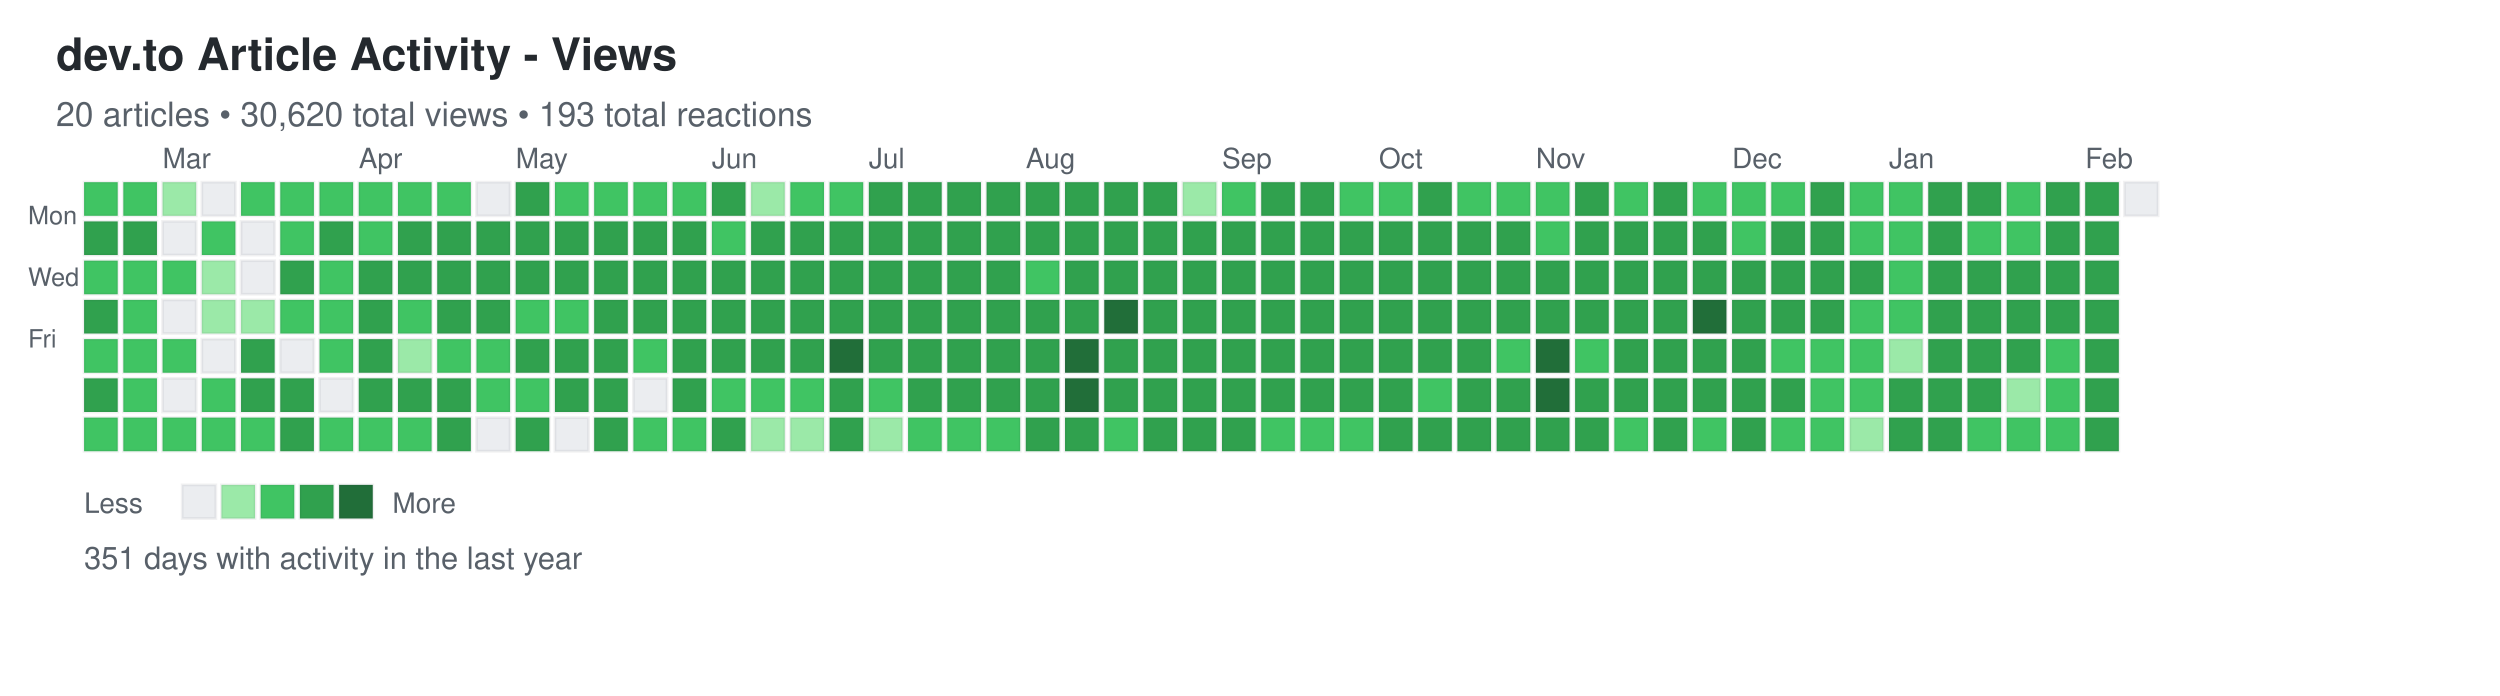
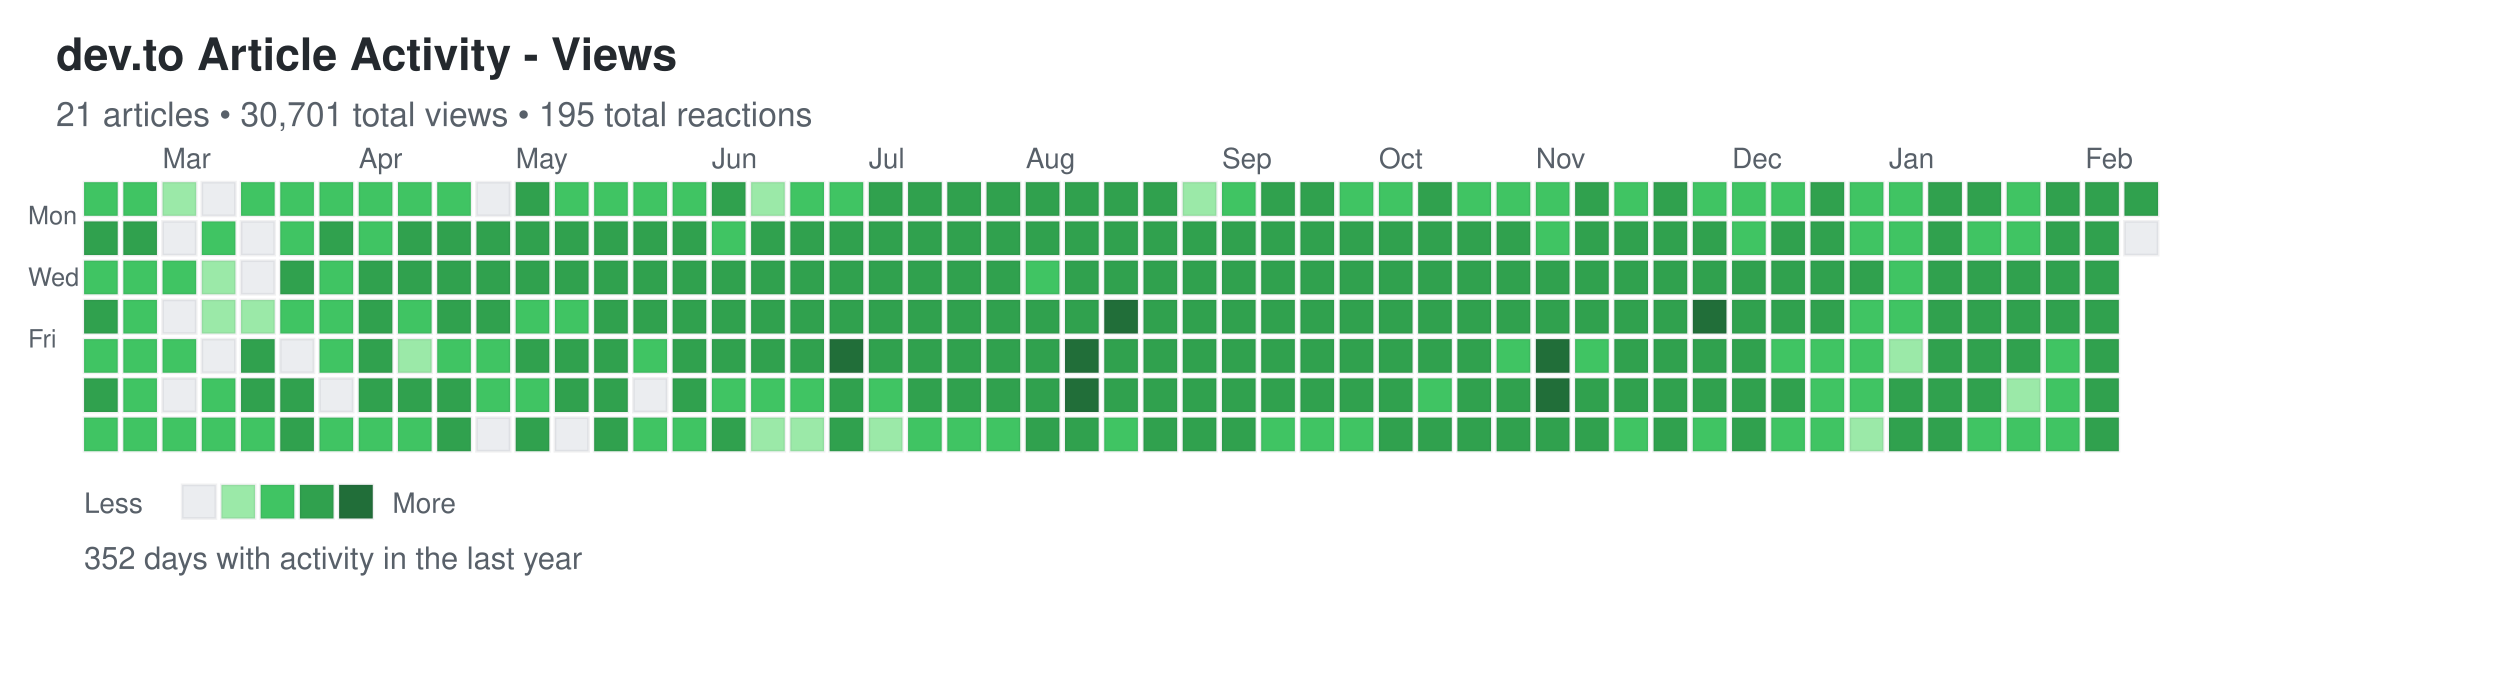
<svg xmlns="http://www.w3.org/2000/svg" width="892" height="248">
  <defs>
    <style>
.day { stroke: rgba(27,31,35,0.06); stroke-width: 1px; cursor: pointer; }
.day:hover { stroke: rgba(27,31,35,0.3); stroke-width: 2px; }
.month-label { font-family: -apple-system, BlinkMacSystemFont, "Segoe UI", Helvetica, Arial, sans-serif; font-size: 10px; fill: #586069; }
.day-label { font-family: -apple-system, BlinkMacSystemFont, "Segoe UI", Helvetica, Arial, sans-serif; font-size: 9px; fill: #586069; }
.title { font-family: -apple-system, BlinkMacSystemFont, "Segoe UI", Helvetica, Arial, sans-serif; font-size: 16px; font-weight: 600; fill: #24292e; }
.subtitle { font-family: -apple-system, BlinkMacSystemFont, "Segoe UI", Helvetica, Arial, sans-serif; font-size: 12px; fill: #586069; }
.stats { font-family: -apple-system, BlinkMacSystemFont, "Segoe UI", Helvetica, Arial, sans-serif; font-size: 11px; fill: #586069; }
.legend-text { font-family: -apple-system, BlinkMacSystemFont, "Segoe UI", Helvetica, Arial, sans-serif; font-size: 10px; fill: #586069; }
</style>
  </defs>
  <text x="20" y="25" class="title">dev.to Article Activity - Views</text>
-   <text x="20" y="45" class="subtitle">20 articles • 30,620 total views • 193 total reactions</text>
+   <text x="20" y="45" class="subtitle">21 articles • 30,701 total views • 195 total reactions</text>
  <text x="10" y="80" class="day-label">Mon</text>
  <text x="10" y="102" class="day-label">Wed</text>
  <text x="10" y="124" class="day-label">Fri</text>
  <rect x="30" y="65" width="12" height="12" fill="#40c463" class="day" data-date="2025-02-09" data-level="2" />
  <rect x="30" y="79" width="12" height="12" fill="#30a14e" class="day" data-date="2025-02-10" data-level="3" />
  <rect x="30" y="93" width="12" height="12" fill="#40c463" class="day" data-date="2025-02-11" data-level="2" />
  <rect x="30" y="107" width="12" height="12" fill="#30a14e" class="day" data-date="2025-02-12" data-level="3" />
  <rect x="30" y="121" width="12" height="12" fill="#40c463" class="day" data-date="2025-02-13" data-level="2" />
  <rect x="30" y="135" width="12" height="12" fill="#30a14e" class="day" data-date="2025-02-14" data-level="3" />
  <rect x="30" y="149" width="12" height="12" fill="#40c463" class="day" data-date="2025-02-15" data-level="2" />
  <rect x="44" y="65" width="12" height="12" fill="#40c463" class="day" data-date="2025-02-16" data-level="2" />
  <rect x="44" y="79" width="12" height="12" fill="#30a14e" class="day" data-date="2025-02-17" data-level="3" />
  <rect x="44" y="93" width="12" height="12" fill="#40c463" class="day" data-date="2025-02-18" data-level="2" />
  <rect x="44" y="107" width="12" height="12" fill="#40c463" class="day" data-date="2025-02-19" data-level="2" />
  <rect x="44" y="121" width="12" height="12" fill="#40c463" class="day" data-date="2025-02-20" data-level="2" />
  <rect x="44" y="135" width="12" height="12" fill="#40c463" class="day" data-date="2025-02-21" data-level="2" />
  <rect x="44" y="149" width="12" height="12" fill="#40c463" class="day" data-date="2025-02-22" data-level="2" />
  <rect x="58" y="65" width="12" height="12" fill="#9be9a8" class="day" data-date="2025-02-23" data-level="1" />
  <rect x="58" y="79" width="12" height="12" fill="#ebedf0" class="day" data-date="2025-02-24" data-level="0" />
  <rect x="58" y="93" width="12" height="12" fill="#40c463" class="day" data-date="2025-02-25" data-level="2" />
  <rect x="58" y="107" width="12" height="12" fill="#ebedf0" class="day" data-date="2025-02-26" data-level="0" />
  <rect x="58" y="121" width="12" height="12" fill="#40c463" class="day" data-date="2025-02-27" data-level="2" />
  <rect x="58" y="135" width="12" height="12" fill="#ebedf0" class="day" data-date="2025-02-28" data-level="0" />
  <rect x="58" y="149" width="12" height="12" fill="#40c463" class="day" data-date="2025-03-01" data-level="2" />
  <rect x="72" y="65" width="12" height="12" fill="#ebedf0" class="day" data-date="2025-03-02" data-level="0" />
  <rect x="72" y="79" width="12" height="12" fill="#40c463" class="day" data-date="2025-03-03" data-level="2" />
  <rect x="72" y="93" width="12" height="12" fill="#9be9a8" class="day" data-date="2025-03-04" data-level="1" />
  <rect x="72" y="107" width="12" height="12" fill="#9be9a8" class="day" data-date="2025-03-05" data-level="1" />
  <rect x="72" y="121" width="12" height="12" fill="#ebedf0" class="day" data-date="2025-03-06" data-level="0" />
  <rect x="72" y="135" width="12" height="12" fill="#40c463" class="day" data-date="2025-03-07" data-level="2" />
  <rect x="72" y="149" width="12" height="12" fill="#40c463" class="day" data-date="2025-03-08" data-level="2" />
  <rect x="86" y="65" width="12" height="12" fill="#40c463" class="day" data-date="2025-03-09" data-level="2" />
  <rect x="86" y="79" width="12" height="12" fill="#ebedf0" class="day" data-date="2025-03-10" data-level="0" />
  <rect x="86" y="93" width="12" height="12" fill="#ebedf0" class="day" data-date="2025-03-11" data-level="0" />
  <rect x="86" y="107" width="12" height="12" fill="#9be9a8" class="day" data-date="2025-03-12" data-level="1" />
  <rect x="86" y="121" width="12" height="12" fill="#30a14e" class="day" data-date="2025-03-13" data-level="3" />
  <rect x="86" y="135" width="12" height="12" fill="#30a14e" class="day" data-date="2025-03-14" data-level="3" />
  <rect x="86" y="149" width="12" height="12" fill="#40c463" class="day" data-date="2025-03-15" data-level="2" />
  <rect x="100" y="65" width="12" height="12" fill="#40c463" class="day" data-date="2025-03-16" data-level="2" />
  <rect x="100" y="79" width="12" height="12" fill="#40c463" class="day" data-date="2025-03-17" data-level="2" />
  <rect x="100" y="93" width="12" height="12" fill="#30a14e" class="day" data-date="2025-03-18" data-level="3" />
  <rect x="100" y="107" width="12" height="12" fill="#40c463" class="day" data-date="2025-03-19" data-level="2" />
  <rect x="100" y="121" width="12" height="12" fill="#ebedf0" class="day" data-date="2025-03-20" data-level="0" />
  <rect x="100" y="135" width="12" height="12" fill="#30a14e" class="day" data-date="2025-03-21" data-level="3" />
  <rect x="100" y="149" width="12" height="12" fill="#30a14e" class="day" data-date="2025-03-22" data-level="3" />
  <rect x="114" y="65" width="12" height="12" fill="#40c463" class="day" data-date="2025-03-23" data-level="2" />
  <rect x="114" y="79" width="12" height="12" fill="#30a14e" class="day" data-date="2025-03-24" data-level="3" />
  <rect x="114" y="93" width="12" height="12" fill="#40c463" class="day" data-date="2025-03-25" data-level="2" />
  <rect x="114" y="107" width="12" height="12" fill="#40c463" class="day" data-date="2025-03-26" data-level="2" />
  <rect x="114" y="121" width="12" height="12" fill="#40c463" class="day" data-date="2025-03-27" data-level="2" />
  <rect x="114" y="135" width="12" height="12" fill="#ebedf0" class="day" data-date="2025-03-28" data-level="0" />
  <rect x="114" y="149" width="12" height="12" fill="#40c463" class="day" data-date="2025-03-29" data-level="2" />
  <rect x="128" y="65" width="12" height="12" fill="#40c463" class="day" data-date="2025-03-30" data-level="2" />
  <rect x="128" y="79" width="12" height="12" fill="#40c463" class="day" data-date="2025-03-31" data-level="2" />
  <rect x="128" y="93" width="12" height="12" fill="#30a14e" class="day" data-date="2025-04-01" data-level="3" />
  <rect x="128" y="107" width="12" height="12" fill="#30a14e" class="day" data-date="2025-04-02" data-level="3" />
  <rect x="128" y="121" width="12" height="12" fill="#30a14e" class="day" data-date="2025-04-03" data-level="3" />
  <rect x="128" y="135" width="12" height="12" fill="#30a14e" class="day" data-date="2025-04-04" data-level="3" />
  <rect x="128" y="149" width="12" height="12" fill="#40c463" class="day" data-date="2025-04-05" data-level="2" />
  <rect x="142" y="65" width="12" height="12" fill="#40c463" class="day" data-date="2025-04-06" data-level="2" />
  <rect x="142" y="79" width="12" height="12" fill="#30a14e" class="day" data-date="2025-04-07" data-level="3" />
  <rect x="142" y="93" width="12" height="12" fill="#30a14e" class="day" data-date="2025-04-08" data-level="3" />
  <rect x="142" y="107" width="12" height="12" fill="#40c463" class="day" data-date="2025-04-09" data-level="2" />
  <rect x="142" y="121" width="12" height="12" fill="#9be9a8" class="day" data-date="2025-04-10" data-level="1" />
  <rect x="142" y="135" width="12" height="12" fill="#30a14e" class="day" data-date="2025-04-11" data-level="3" />
  <rect x="142" y="149" width="12" height="12" fill="#40c463" class="day" data-date="2025-04-12" data-level="2" />
  <rect x="156" y="65" width="12" height="12" fill="#40c463" class="day" data-date="2025-04-13" data-level="2" />
  <rect x="156" y="79" width="12" height="12" fill="#30a14e" class="day" data-date="2025-04-14" data-level="3" />
  <rect x="156" y="93" width="12" height="12" fill="#30a14e" class="day" data-date="2025-04-15" data-level="3" />
  <rect x="156" y="107" width="12" height="12" fill="#30a14e" class="day" data-date="2025-04-16" data-level="3" />
  <rect x="156" y="121" width="12" height="12" fill="#40c463" class="day" data-date="2025-04-17" data-level="2" />
  <rect x="156" y="135" width="12" height="12" fill="#30a14e" class="day" data-date="2025-04-18" data-level="3" />
  <rect x="156" y="149" width="12" height="12" fill="#30a14e" class="day" data-date="2025-04-19" data-level="3" />
  <rect x="170" y="65" width="12" height="12" fill="#ebedf0" class="day" data-date="2025-04-20" data-level="0" />
  <rect x="170" y="79" width="12" height="12" fill="#30a14e" class="day" data-date="2025-04-21" data-level="3" />
  <rect x="170" y="93" width="12" height="12" fill="#30a14e" class="day" data-date="2025-04-22" data-level="3" />
  <rect x="170" y="107" width="12" height="12" fill="#30a14e" class="day" data-date="2025-04-23" data-level="3" />
  <rect x="170" y="121" width="12" height="12" fill="#40c463" class="day" data-date="2025-04-24" data-level="2" />
  <rect x="170" y="135" width="12" height="12" fill="#40c463" class="day" data-date="2025-04-25" data-level="2" />
  <rect x="170" y="149" width="12" height="12" fill="#ebedf0" class="day" data-date="2025-04-26" data-level="0" />
  <rect x="184" y="65" width="12" height="12" fill="#30a14e" class="day" data-date="2025-04-27" data-level="3" />
  <rect x="184" y="79" width="12" height="12" fill="#30a14e" class="day" data-date="2025-04-28" data-level="3" />
  <rect x="184" y="93" width="12" height="12" fill="#30a14e" class="day" data-date="2025-04-29" data-level="3" />
  <rect x="184" y="107" width="12" height="12" fill="#40c463" class="day" data-date="2025-04-30" data-level="2" />
  <rect x="184" y="121" width="12" height="12" fill="#30a14e" class="day" data-date="2025-05-01" data-level="3" />
  <rect x="184" y="135" width="12" height="12" fill="#40c463" class="day" data-date="2025-05-02" data-level="2" />
  <rect x="184" y="149" width="12" height="12" fill="#30a14e" class="day" data-date="2025-05-03" data-level="3" />
  <rect x="198" y="65" width="12" height="12" fill="#40c463" class="day" data-date="2025-05-04" data-level="2" />
  <rect x="198" y="79" width="12" height="12" fill="#30a14e" class="day" data-date="2025-05-05" data-level="3" />
  <rect x="198" y="93" width="12" height="12" fill="#30a14e" class="day" data-date="2025-05-06" data-level="3" />
  <rect x="198" y="107" width="12" height="12" fill="#40c463" class="day" data-date="2025-05-07" data-level="2" />
  <rect x="198" y="121" width="12" height="12" fill="#30a14e" class="day" data-date="2025-05-08" data-level="3" />
  <rect x="198" y="135" width="12" height="12" fill="#30a14e" class="day" data-date="2025-05-09" data-level="3" />
  <rect x="198" y="149" width="12" height="12" fill="#ebedf0" class="day" data-date="2025-05-10" data-level="0" />
  <rect x="212" y="65" width="12" height="12" fill="#40c463" class="day" data-date="2025-05-11" data-level="2" />
  <rect x="212" y="79" width="12" height="12" fill="#30a14e" class="day" data-date="2025-05-12" data-level="3" />
  <rect x="212" y="93" width="12" height="12" fill="#30a14e" class="day" data-date="2025-05-13" data-level="3" />
  <rect x="212" y="107" width="12" height="12" fill="#30a14e" class="day" data-date="2025-05-14" data-level="3" />
  <rect x="212" y="121" width="12" height="12" fill="#30a14e" class="day" data-date="2025-05-15" data-level="3" />
  <rect x="212" y="135" width="12" height="12" fill="#30a14e" class="day" data-date="2025-05-16" data-level="3" />
  <rect x="212" y="149" width="12" height="12" fill="#30a14e" class="day" data-date="2025-05-17" data-level="3" />
  <rect x="226" y="65" width="12" height="12" fill="#40c463" class="day" data-date="2025-05-18" data-level="2" />
  <rect x="226" y="79" width="12" height="12" fill="#30a14e" class="day" data-date="2025-05-19" data-level="3" />
  <rect x="226" y="93" width="12" height="12" fill="#30a14e" class="day" data-date="2025-05-20" data-level="3" />
  <rect x="226" y="107" width="12" height="12" fill="#30a14e" class="day" data-date="2025-05-21" data-level="3" />
  <rect x="226" y="121" width="12" height="12" fill="#40c463" class="day" data-date="2025-05-22" data-level="2" />
  <rect x="226" y="135" width="12" height="12" fill="#ebedf0" class="day" data-date="2025-05-23" data-level="0" />
  <rect x="226" y="149" width="12" height="12" fill="#40c463" class="day" data-date="2025-05-24" data-level="2" />
  <rect x="240" y="65" width="12" height="12" fill="#40c463" class="day" data-date="2025-05-25" data-level="2" />
  <rect x="240" y="79" width="12" height="12" fill="#30a14e" class="day" data-date="2025-05-26" data-level="3" />
  <rect x="240" y="93" width="12" height="12" fill="#30a14e" class="day" data-date="2025-05-27" data-level="3" />
  <rect x="240" y="107" width="12" height="12" fill="#30a14e" class="day" data-date="2025-05-28" data-level="3" />
  <rect x="240" y="121" width="12" height="12" fill="#30a14e" class="day" data-date="2025-05-29" data-level="3" />
  <rect x="240" y="135" width="12" height="12" fill="#30a14e" class="day" data-date="2025-05-30" data-level="3" />
  <rect x="240" y="149" width="12" height="12" fill="#40c463" class="day" data-date="2025-05-31" data-level="2" />
  <rect x="254" y="65" width="12" height="12" fill="#30a14e" class="day" data-date="2025-06-01" data-level="3" />
  <rect x="254" y="79" width="12" height="12" fill="#40c463" class="day" data-date="2025-06-02" data-level="2" />
  <rect x="254" y="93" width="12" height="12" fill="#30a14e" class="day" data-date="2025-06-03" data-level="3" />
  <rect x="254" y="107" width="12" height="12" fill="#30a14e" class="day" data-date="2025-06-04" data-level="3" />
  <rect x="254" y="121" width="12" height="12" fill="#30a14e" class="day" data-date="2025-06-05" data-level="3" />
  <rect x="254" y="135" width="12" height="12" fill="#40c463" class="day" data-date="2025-06-06" data-level="2" />
  <rect x="254" y="149" width="12" height="12" fill="#30a14e" class="day" data-date="2025-06-07" data-level="3" />
  <rect x="268" y="65" width="12" height="12" fill="#9be9a8" class="day" data-date="2025-06-08" data-level="1" />
  <rect x="268" y="79" width="12" height="12" fill="#30a14e" class="day" data-date="2025-06-09" data-level="3" />
  <rect x="268" y="93" width="12" height="12" fill="#30a14e" class="day" data-date="2025-06-10" data-level="3" />
  <rect x="268" y="107" width="12" height="12" fill="#30a14e" class="day" data-date="2025-06-11" data-level="3" />
  <rect x="268" y="121" width="12" height="12" fill="#30a14e" class="day" data-date="2025-06-12" data-level="3" />
  <rect x="268" y="135" width="12" height="12" fill="#40c463" class="day" data-date="2025-06-13" data-level="2" />
  <rect x="268" y="149" width="12" height="12" fill="#9be9a8" class="day" data-date="2025-06-14" data-level="1" />
  <rect x="282" y="65" width="12" height="12" fill="#40c463" class="day" data-date="2025-06-15" data-level="2" />
  <rect x="282" y="79" width="12" height="12" fill="#30a14e" class="day" data-date="2025-06-16" data-level="3" />
  <rect x="282" y="93" width="12" height="12" fill="#30a14e" class="day" data-date="2025-06-17" data-level="3" />
  <rect x="282" y="107" width="12" height="12" fill="#30a14e" class="day" data-date="2025-06-18" data-level="3" />
  <rect x="282" y="121" width="12" height="12" fill="#30a14e" class="day" data-date="2025-06-19" data-level="3" />
  <rect x="282" y="135" width="12" height="12" fill="#40c463" class="day" data-date="2025-06-20" data-level="2" />
  <rect x="282" y="149" width="12" height="12" fill="#9be9a8" class="day" data-date="2025-06-21" data-level="1" />
  <rect x="296" y="65" width="12" height="12" fill="#40c463" class="day" data-date="2025-06-22" data-level="2" />
  <rect x="296" y="79" width="12" height="12" fill="#30a14e" class="day" data-date="2025-06-23" data-level="3" />
  <rect x="296" y="93" width="12" height="12" fill="#30a14e" class="day" data-date="2025-06-24" data-level="3" />
  <rect x="296" y="107" width="12" height="12" fill="#30a14e" class="day" data-date="2025-06-25" data-level="3" />
  <rect x="296" y="121" width="12" height="12" fill="#216e39" class="day" data-date="2025-06-26" data-level="4" />
  <rect x="296" y="135" width="12" height="12" fill="#30a14e" class="day" data-date="2025-06-27" data-level="3" />
  <rect x="296" y="149" width="12" height="12" fill="#30a14e" class="day" data-date="2025-06-28" data-level="3" />
  <rect x="310" y="65" width="12" height="12" fill="#30a14e" class="day" data-date="2025-06-29" data-level="3" />
  <rect x="310" y="79" width="12" height="12" fill="#30a14e" class="day" data-date="2025-06-30" data-level="3" />
  <rect x="310" y="93" width="12" height="12" fill="#30a14e" class="day" data-date="2025-07-01" data-level="3" />
  <rect x="310" y="107" width="12" height="12" fill="#30a14e" class="day" data-date="2025-07-02" data-level="3" />
  <rect x="310" y="121" width="12" height="12" fill="#30a14e" class="day" data-date="2025-07-03" data-level="3" />
  <rect x="310" y="135" width="12" height="12" fill="#40c463" class="day" data-date="2025-07-04" data-level="2" />
  <rect x="310" y="149" width="12" height="12" fill="#9be9a8" class="day" data-date="2025-07-05" data-level="1" />
  <rect x="324" y="65" width="12" height="12" fill="#30a14e" class="day" data-date="2025-07-06" data-level="3" />
  <rect x="324" y="79" width="12" height="12" fill="#30a14e" class="day" data-date="2025-07-07" data-level="3" />
  <rect x="324" y="93" width="12" height="12" fill="#30a14e" class="day" data-date="2025-07-08" data-level="3" />
  <rect x="324" y="107" width="12" height="12" fill="#30a14e" class="day" data-date="2025-07-09" data-level="3" />
  <rect x="324" y="121" width="12" height="12" fill="#30a14e" class="day" data-date="2025-07-10" data-level="3" />
  <rect x="324" y="135" width="12" height="12" fill="#30a14e" class="day" data-date="2025-07-11" data-level="3" />
  <rect x="324" y="149" width="12" height="12" fill="#40c463" class="day" data-date="2025-07-12" data-level="2" />
  <rect x="338" y="65" width="12" height="12" fill="#30a14e" class="day" data-date="2025-07-13" data-level="3" />
  <rect x="338" y="79" width="12" height="12" fill="#30a14e" class="day" data-date="2025-07-14" data-level="3" />
  <rect x="338" y="93" width="12" height="12" fill="#30a14e" class="day" data-date="2025-07-15" data-level="3" />
  <rect x="338" y="107" width="12" height="12" fill="#30a14e" class="day" data-date="2025-07-16" data-level="3" />
  <rect x="338" y="121" width="12" height="12" fill="#30a14e" class="day" data-date="2025-07-17" data-level="3" />
  <rect x="338" y="135" width="12" height="12" fill="#30a14e" class="day" data-date="2025-07-18" data-level="3" />
  <rect x="338" y="149" width="12" height="12" fill="#40c463" class="day" data-date="2025-07-19" data-level="2" />
  <rect x="352" y="65" width="12" height="12" fill="#30a14e" class="day" data-date="2025-07-20" data-level="3" />
  <rect x="352" y="79" width="12" height="12" fill="#30a14e" class="day" data-date="2025-07-21" data-level="3" />
  <rect x="352" y="93" width="12" height="12" fill="#30a14e" class="day" data-date="2025-07-22" data-level="3" />
  <rect x="352" y="107" width="12" height="12" fill="#30a14e" class="day" data-date="2025-07-23" data-level="3" />
  <rect x="352" y="121" width="12" height="12" fill="#30a14e" class="day" data-date="2025-07-24" data-level="3" />
  <rect x="352" y="135" width="12" height="12" fill="#30a14e" class="day" data-date="2025-07-25" data-level="3" />
  <rect x="352" y="149" width="12" height="12" fill="#40c463" class="day" data-date="2025-07-26" data-level="2" />
  <rect x="366" y="65" width="12" height="12" fill="#30a14e" class="day" data-date="2025-07-27" data-level="3" />
  <rect x="366" y="79" width="12" height="12" fill="#30a14e" class="day" data-date="2025-07-28" data-level="3" />
  <rect x="366" y="93" width="12" height="12" fill="#40c463" class="day" data-date="2025-07-29" data-level="2" />
  <rect x="366" y="107" width="12" height="12" fill="#30a14e" class="day" data-date="2025-07-30" data-level="3" />
  <rect x="366" y="121" width="12" height="12" fill="#30a14e" class="day" data-date="2025-07-31" data-level="3" />
  <rect x="366" y="135" width="12" height="12" fill="#30a14e" class="day" data-date="2025-08-01" data-level="3" />
  <rect x="366" y="149" width="12" height="12" fill="#30a14e" class="day" data-date="2025-08-02" data-level="3" />
  <rect x="380" y="65" width="12" height="12" fill="#30a14e" class="day" data-date="2025-08-03" data-level="3" />
  <rect x="380" y="79" width="12" height="12" fill="#30a14e" class="day" data-date="2025-08-04" data-level="3" />
  <rect x="380" y="93" width="12" height="12" fill="#30a14e" class="day" data-date="2025-08-05" data-level="3" />
  <rect x="380" y="107" width="12" height="12" fill="#30a14e" class="day" data-date="2025-08-06" data-level="3" />
  <rect x="380" y="121" width="12" height="12" fill="#216e39" class="day" data-date="2025-08-07" data-level="4" />
  <rect x="380" y="135" width="12" height="12" fill="#216e39" class="day" data-date="2025-08-08" data-level="4" />
  <rect x="380" y="149" width="12" height="12" fill="#30a14e" class="day" data-date="2025-08-09" data-level="3" />
  <rect x="394" y="65" width="12" height="12" fill="#30a14e" class="day" data-date="2025-08-10" data-level="3" />
  <rect x="394" y="79" width="12" height="12" fill="#30a14e" class="day" data-date="2025-08-11" data-level="3" />
  <rect x="394" y="93" width="12" height="12" fill="#30a14e" class="day" data-date="2025-08-12" data-level="3" />
  <rect x="394" y="107" width="12" height="12" fill="#216e39" class="day" data-date="2025-08-13" data-level="4" />
  <rect x="394" y="121" width="12" height="12" fill="#30a14e" class="day" data-date="2025-08-14" data-level="3" />
  <rect x="394" y="135" width="12" height="12" fill="#30a14e" class="day" data-date="2025-08-15" data-level="3" />
  <rect x="394" y="149" width="12" height="12" fill="#40c463" class="day" data-date="2025-08-16" data-level="2" />
  <rect x="408" y="65" width="12" height="12" fill="#30a14e" class="day" data-date="2025-08-17" data-level="3" />
  <rect x="408" y="79" width="12" height="12" fill="#30a14e" class="day" data-date="2025-08-18" data-level="3" />
  <rect x="408" y="93" width="12" height="12" fill="#30a14e" class="day" data-date="2025-08-19" data-level="3" />
  <rect x="408" y="107" width="12" height="12" fill="#30a14e" class="day" data-date="2025-08-20" data-level="3" />
  <rect x="408" y="121" width="12" height="12" fill="#30a14e" class="day" data-date="2025-08-21" data-level="3" />
  <rect x="408" y="135" width="12" height="12" fill="#30a14e" class="day" data-date="2025-08-22" data-level="3" />
  <rect x="408" y="149" width="12" height="12" fill="#30a14e" class="day" data-date="2025-08-23" data-level="3" />
  <rect x="422" y="65" width="12" height="12" fill="#9be9a8" class="day" data-date="2025-08-24" data-level="1" />
  <rect x="422" y="79" width="12" height="12" fill="#30a14e" class="day" data-date="2025-08-25" data-level="3" />
  <rect x="422" y="93" width="12" height="12" fill="#30a14e" class="day" data-date="2025-08-26" data-level="3" />
  <rect x="422" y="107" width="12" height="12" fill="#30a14e" class="day" data-date="2025-08-27" data-level="3" />
  <rect x="422" y="121" width="12" height="12" fill="#30a14e" class="day" data-date="2025-08-28" data-level="3" />
  <rect x="422" y="135" width="12" height="12" fill="#30a14e" class="day" data-date="2025-08-29" data-level="3" />
  <rect x="422" y="149" width="12" height="12" fill="#30a14e" class="day" data-date="2025-08-30" data-level="3" />
  <rect x="436" y="65" width="12" height="12" fill="#40c463" class="day" data-date="2025-08-31" data-level="2" />
  <rect x="436" y="79" width="12" height="12" fill="#30a14e" class="day" data-date="2025-09-01" data-level="3" />
  <rect x="436" y="93" width="12" height="12" fill="#30a14e" class="day" data-date="2025-09-02" data-level="3" />
  <rect x="436" y="107" width="12" height="12" fill="#30a14e" class="day" data-date="2025-09-03" data-level="3" />
  <rect x="436" y="121" width="12" height="12" fill="#30a14e" class="day" data-date="2025-09-04" data-level="3" />
  <rect x="436" y="135" width="12" height="12" fill="#30a14e" class="day" data-date="2025-09-05" data-level="3" />
  <rect x="436" y="149" width="12" height="12" fill="#30a14e" class="day" data-date="2025-09-06" data-level="3" />
  <rect x="450" y="65" width="12" height="12" fill="#30a14e" class="day" data-date="2025-09-07" data-level="3" />
  <rect x="450" y="79" width="12" height="12" fill="#30a14e" class="day" data-date="2025-09-08" data-level="3" />
  <rect x="450" y="93" width="12" height="12" fill="#30a14e" class="day" data-date="2025-09-09" data-level="3" />
  <rect x="450" y="107" width="12" height="12" fill="#30a14e" class="day" data-date="2025-09-10" data-level="3" />
  <rect x="450" y="121" width="12" height="12" fill="#30a14e" class="day" data-date="2025-09-11" data-level="3" />
  <rect x="450" y="135" width="12" height="12" fill="#30a14e" class="day" data-date="2025-09-12" data-level="3" />
  <rect x="450" y="149" width="12" height="12" fill="#40c463" class="day" data-date="2025-09-13" data-level="2" />
  <rect x="464" y="65" width="12" height="12" fill="#30a14e" class="day" data-date="2025-09-14" data-level="3" />
  <rect x="464" y="79" width="12" height="12" fill="#30a14e" class="day" data-date="2025-09-15" data-level="3" />
  <rect x="464" y="93" width="12" height="12" fill="#30a14e" class="day" data-date="2025-09-16" data-level="3" />
  <rect x="464" y="107" width="12" height="12" fill="#30a14e" class="day" data-date="2025-09-17" data-level="3" />
  <rect x="464" y="121" width="12" height="12" fill="#30a14e" class="day" data-date="2025-09-18" data-level="3" />
  <rect x="464" y="135" width="12" height="12" fill="#30a14e" class="day" data-date="2025-09-19" data-level="3" />
  <rect x="464" y="149" width="12" height="12" fill="#40c463" class="day" data-date="2025-09-20" data-level="2" />
  <rect x="478" y="65" width="12" height="12" fill="#40c463" class="day" data-date="2025-09-21" data-level="2" />
  <rect x="478" y="79" width="12" height="12" fill="#30a14e" class="day" data-date="2025-09-22" data-level="3" />
  <rect x="478" y="93" width="12" height="12" fill="#30a14e" class="day" data-date="2025-09-23" data-level="3" />
  <rect x="478" y="107" width="12" height="12" fill="#30a14e" class="day" data-date="2025-09-24" data-level="3" />
  <rect x="478" y="121" width="12" height="12" fill="#30a14e" class="day" data-date="2025-09-25" data-level="3" />
  <rect x="478" y="135" width="12" height="12" fill="#30a14e" class="day" data-date="2025-09-26" data-level="3" />
  <rect x="478" y="149" width="12" height="12" fill="#40c463" class="day" data-date="2025-09-27" data-level="2" />
  <rect x="492" y="65" width="12" height="12" fill="#40c463" class="day" data-date="2025-09-28" data-level="2" />
  <rect x="492" y="79" width="12" height="12" fill="#30a14e" class="day" data-date="2025-09-29" data-level="3" />
  <rect x="492" y="93" width="12" height="12" fill="#30a14e" class="day" data-date="2025-09-30" data-level="3" />
  <rect x="492" y="107" width="12" height="12" fill="#30a14e" class="day" data-date="2025-10-01" data-level="3" />
  <rect x="492" y="121" width="12" height="12" fill="#30a14e" class="day" data-date="2025-10-02" data-level="3" />
  <rect x="492" y="135" width="12" height="12" fill="#30a14e" class="day" data-date="2025-10-03" data-level="3" />
  <rect x="492" y="149" width="12" height="12" fill="#30a14e" class="day" data-date="2025-10-04" data-level="3" />
  <rect x="506" y="65" width="12" height="12" fill="#30a14e" class="day" data-date="2025-10-05" data-level="3" />
  <rect x="506" y="79" width="12" height="12" fill="#30a14e" class="day" data-date="2025-10-06" data-level="3" />
  <rect x="506" y="93" width="12" height="12" fill="#30a14e" class="day" data-date="2025-10-07" data-level="3" />
  <rect x="506" y="107" width="12" height="12" fill="#30a14e" class="day" data-date="2025-10-08" data-level="3" />
  <rect x="506" y="121" width="12" height="12" fill="#30a14e" class="day" data-date="2025-10-09" data-level="3" />
  <rect x="506" y="135" width="12" height="12" fill="#40c463" class="day" data-date="2025-10-10" data-level="2" />
  <rect x="506" y="149" width="12" height="12" fill="#30a14e" class="day" data-date="2025-10-11" data-level="3" />
  <rect x="520" y="65" width="12" height="12" fill="#40c463" class="day" data-date="2025-10-12" data-level="2" />
  <rect x="520" y="79" width="12" height="12" fill="#30a14e" class="day" data-date="2025-10-13" data-level="3" />
  <rect x="520" y="93" width="12" height="12" fill="#30a14e" class="day" data-date="2025-10-14" data-level="3" />
  <rect x="520" y="107" width="12" height="12" fill="#30a14e" class="day" data-date="2025-10-15" data-level="3" />
  <rect x="520" y="121" width="12" height="12" fill="#30a14e" class="day" data-date="2025-10-16" data-level="3" />
  <rect x="520" y="135" width="12" height="12" fill="#30a14e" class="day" data-date="2025-10-17" data-level="3" />
  <rect x="520" y="149" width="12" height="12" fill="#30a14e" class="day" data-date="2025-10-18" data-level="3" />
  <rect x="534" y="65" width="12" height="12" fill="#40c463" class="day" data-date="2025-10-19" data-level="2" />
  <rect x="534" y="79" width="12" height="12" fill="#30a14e" class="day" data-date="2025-10-20" data-level="3" />
  <rect x="534" y="93" width="12" height="12" fill="#30a14e" class="day" data-date="2025-10-21" data-level="3" />
  <rect x="534" y="107" width="12" height="12" fill="#30a14e" class="day" data-date="2025-10-22" data-level="3" />
  <rect x="534" y="121" width="12" height="12" fill="#40c463" class="day" data-date="2025-10-23" data-level="2" />
  <rect x="534" y="135" width="12" height="12" fill="#30a14e" class="day" data-date="2025-10-24" data-level="3" />
  <rect x="534" y="149" width="12" height="12" fill="#30a14e" class="day" data-date="2025-10-25" data-level="3" />
  <rect x="548" y="65" width="12" height="12" fill="#40c463" class="day" data-date="2025-10-26" data-level="2" />
  <rect x="548" y="79" width="12" height="12" fill="#40c463" class="day" data-date="2025-10-27" data-level="2" />
  <rect x="548" y="93" width="12" height="12" fill="#30a14e" class="day" data-date="2025-10-28" data-level="3" />
  <rect x="548" y="107" width="12" height="12" fill="#30a14e" class="day" data-date="2025-10-29" data-level="3" />
  <rect x="548" y="121" width="12" height="12" fill="#216e39" class="day" data-date="2025-10-30" data-level="4" />
  <rect x="548" y="135" width="12" height="12" fill="#216e39" class="day" data-date="2025-10-31" data-level="4" />
  <rect x="548" y="149" width="12" height="12" fill="#30a14e" class="day" data-date="2025-11-01" data-level="3" />
  <rect x="562" y="65" width="12" height="12" fill="#30a14e" class="day" data-date="2025-11-02" data-level="3" />
  <rect x="562" y="79" width="12" height="12" fill="#30a14e" class="day" data-date="2025-11-03" data-level="3" />
  <rect x="562" y="93" width="12" height="12" fill="#30a14e" class="day" data-date="2025-11-04" data-level="3" />
  <rect x="562" y="107" width="12" height="12" fill="#30a14e" class="day" data-date="2025-11-05" data-level="3" />
  <rect x="562" y="121" width="12" height="12" fill="#40c463" class="day" data-date="2025-11-06" data-level="2" />
  <rect x="562" y="135" width="12" height="12" fill="#30a14e" class="day" data-date="2025-11-07" data-level="3" />
  <rect x="562" y="149" width="12" height="12" fill="#30a14e" class="day" data-date="2025-11-08" data-level="3" />
  <rect x="576" y="65" width="12" height="12" fill="#40c463" class="day" data-date="2025-11-09" data-level="2" />
  <rect x="576" y="79" width="12" height="12" fill="#30a14e" class="day" data-date="2025-11-10" data-level="3" />
  <rect x="576" y="93" width="12" height="12" fill="#30a14e" class="day" data-date="2025-11-11" data-level="3" />
  <rect x="576" y="107" width="12" height="12" fill="#30a14e" class="day" data-date="2025-11-12" data-level="3" />
  <rect x="576" y="121" width="12" height="12" fill="#30a14e" class="day" data-date="2025-11-13" data-level="3" />
  <rect x="576" y="135" width="12" height="12" fill="#30a14e" class="day" data-date="2025-11-14" data-level="3" />
  <rect x="576" y="149" width="12" height="12" fill="#40c463" class="day" data-date="2025-11-15" data-level="2" />
  <rect x="590" y="65" width="12" height="12" fill="#30a14e" class="day" data-date="2025-11-16" data-level="3" />
  <rect x="590" y="79" width="12" height="12" fill="#30a14e" class="day" data-date="2025-11-17" data-level="3" />
  <rect x="590" y="93" width="12" height="12" fill="#30a14e" class="day" data-date="2025-11-18" data-level="3" />
  <rect x="590" y="107" width="12" height="12" fill="#30a14e" class="day" data-date="2025-11-19" data-level="3" />
  <rect x="590" y="121" width="12" height="12" fill="#30a14e" class="day" data-date="2025-11-20" data-level="3" />
  <rect x="590" y="135" width="12" height="12" fill="#30a14e" class="day" data-date="2025-11-21" data-level="3" />
  <rect x="590" y="149" width="12" height="12" fill="#30a14e" class="day" data-date="2025-11-22" data-level="3" />
  <rect x="604" y="65" width="12" height="12" fill="#40c463" class="day" data-date="2025-11-23" data-level="2" />
  <rect x="604" y="79" width="12" height="12" fill="#30a14e" class="day" data-date="2025-11-24" data-level="3" />
  <rect x="604" y="93" width="12" height="12" fill="#30a14e" class="day" data-date="2025-11-25" data-level="3" />
  <rect x="604" y="107" width="12" height="12" fill="#216e39" class="day" data-date="2025-11-26" data-level="4" />
  <rect x="604" y="121" width="12" height="12" fill="#30a14e" class="day" data-date="2025-11-27" data-level="3" />
  <rect x="604" y="135" width="12" height="12" fill="#30a14e" class="day" data-date="2025-11-28" data-level="3" />
  <rect x="604" y="149" width="12" height="12" fill="#40c463" class="day" data-date="2025-11-29" data-level="2" />
  <rect x="618" y="65" width="12" height="12" fill="#40c463" class="day" data-date="2025-11-30" data-level="2" />
  <rect x="618" y="79" width="12" height="12" fill="#40c463" class="day" data-date="2025-12-01" data-level="2" />
  <rect x="618" y="93" width="12" height="12" fill="#30a14e" class="day" data-date="2025-12-02" data-level="3" />
  <rect x="618" y="107" width="12" height="12" fill="#30a14e" class="day" data-date="2025-12-03" data-level="3" />
  <rect x="618" y="121" width="12" height="12" fill="#30a14e" class="day" data-date="2025-12-04" data-level="3" />
  <rect x="618" y="135" width="12" height="12" fill="#30a14e" class="day" data-date="2025-12-05" data-level="3" />
  <rect x="618" y="149" width="12" height="12" fill="#30a14e" class="day" data-date="2025-12-06" data-level="3" />
  <rect x="632" y="65" width="12" height="12" fill="#40c463" class="day" data-date="2025-12-07" data-level="2" />
  <rect x="632" y="79" width="12" height="12" fill="#30a14e" class="day" data-date="2025-12-08" data-level="3" />
  <rect x="632" y="93" width="12" height="12" fill="#30a14e" class="day" data-date="2025-12-09" data-level="3" />
  <rect x="632" y="107" width="12" height="12" fill="#30a14e" class="day" data-date="2025-12-10" data-level="3" />
  <rect x="632" y="121" width="12" height="12" fill="#40c463" class="day" data-date="2025-12-11" data-level="2" />
  <rect x="632" y="135" width="12" height="12" fill="#30a14e" class="day" data-date="2025-12-12" data-level="3" />
  <rect x="632" y="149" width="12" height="12" fill="#40c463" class="day" data-date="2025-12-13" data-level="2" />
  <rect x="646" y="65" width="12" height="12" fill="#30a14e" class="day" data-date="2025-12-14" data-level="3" />
  <rect x="646" y="79" width="12" height="12" fill="#30a14e" class="day" data-date="2025-12-15" data-level="3" />
  <rect x="646" y="93" width="12" height="12" fill="#30a14e" class="day" data-date="2025-12-16" data-level="3" />
  <rect x="646" y="107" width="12" height="12" fill="#30a14e" class="day" data-date="2025-12-17" data-level="3" />
  <rect x="646" y="121" width="12" height="12" fill="#40c463" class="day" data-date="2025-12-18" data-level="2" />
  <rect x="646" y="135" width="12" height="12" fill="#40c463" class="day" data-date="2025-12-19" data-level="2" />
  <rect x="646" y="149" width="12" height="12" fill="#40c463" class="day" data-date="2025-12-20" data-level="2" />
  <rect x="660" y="65" width="12" height="12" fill="#40c463" class="day" data-date="2025-12-21" data-level="2" />
  <rect x="660" y="79" width="12" height="12" fill="#40c463" class="day" data-date="2025-12-22" data-level="2" />
  <rect x="660" y="93" width="12" height="12" fill="#30a14e" class="day" data-date="2025-12-23" data-level="3" />
  <rect x="660" y="107" width="12" height="12" fill="#40c463" class="day" data-date="2025-12-24" data-level="2" />
  <rect x="660" y="121" width="12" height="12" fill="#40c463" class="day" data-date="2025-12-25" data-level="2" />
  <rect x="660" y="135" width="12" height="12" fill="#40c463" class="day" data-date="2025-12-26" data-level="2" />
  <rect x="660" y="149" width="12" height="12" fill="#9be9a8" class="day" data-date="2025-12-27" data-level="1" />
  <rect x="674" y="65" width="12" height="12" fill="#40c463" class="day" data-date="2025-12-28" data-level="2" />
  <rect x="674" y="79" width="12" height="12" fill="#40c463" class="day" data-date="2025-12-29" data-level="2" />
  <rect x="674" y="93" width="12" height="12" fill="#40c463" class="day" data-date="2025-12-30" data-level="2" />
  <rect x="674" y="107" width="12" height="12" fill="#40c463" class="day" data-date="2025-12-31" data-level="2" />
  <rect x="674" y="121" width="12" height="12" fill="#9be9a8" class="day" data-date="2026-01-01" data-level="1" />
  <rect x="674" y="135" width="12" height="12" fill="#30a14e" class="day" data-date="2026-01-02" data-level="3" />
  <rect x="674" y="149" width="12" height="12" fill="#30a14e" class="day" data-date="2026-01-03" data-level="3" />
  <rect x="688" y="65" width="12" height="12" fill="#30a14e" class="day" data-date="2026-01-04" data-level="3" />
  <rect x="688" y="79" width="12" height="12" fill="#30a14e" class="day" data-date="2026-01-05" data-level="3" />
  <rect x="688" y="93" width="12" height="12" fill="#30a14e" class="day" data-date="2026-01-06" data-level="3" />
  <rect x="688" y="107" width="12" height="12" fill="#30a14e" class="day" data-date="2026-01-07" data-level="3" />
  <rect x="688" y="121" width="12" height="12" fill="#30a14e" class="day" data-date="2026-01-08" data-level="3" />
  <rect x="688" y="135" width="12" height="12" fill="#30a14e" class="day" data-date="2026-01-09" data-level="3" />
  <rect x="688" y="149" width="12" height="12" fill="#30a14e" class="day" data-date="2026-01-10" data-level="3" />
  <rect x="702" y="65" width="12" height="12" fill="#30a14e" class="day" data-date="2026-01-11" data-level="3" />
  <rect x="702" y="79" width="12" height="12" fill="#40c463" class="day" data-date="2026-01-12" data-level="2" />
  <rect x="702" y="93" width="12" height="12" fill="#30a14e" class="day" data-date="2026-01-13" data-level="3" />
  <rect x="702" y="107" width="12" height="12" fill="#30a14e" class="day" data-date="2026-01-14" data-level="3" />
  <rect x="702" y="121" width="12" height="12" fill="#30a14e" class="day" data-date="2026-01-15" data-level="3" />
  <rect x="702" y="135" width="12" height="12" fill="#30a14e" class="day" data-date="2026-01-16" data-level="3" />
  <rect x="702" y="149" width="12" height="12" fill="#40c463" class="day" data-date="2026-01-17" data-level="2" />
  <rect x="716" y="65" width="12" height="12" fill="#40c463" class="day" data-date="2026-01-18" data-level="2" />
  <rect x="716" y="79" width="12" height="12" fill="#40c463" class="day" data-date="2026-01-19" data-level="2" />
  <rect x="716" y="93" width="12" height="12" fill="#30a14e" class="day" data-date="2026-01-20" data-level="3" />
  <rect x="716" y="107" width="12" height="12" fill="#30a14e" class="day" data-date="2026-01-21" data-level="3" />
  <rect x="716" y="121" width="12" height="12" fill="#30a14e" class="day" data-date="2026-01-22" data-level="3" />
  <rect x="716" y="135" width="12" height="12" fill="#9be9a8" class="day" data-date="2026-01-23" data-level="1" />
  <rect x="716" y="149" width="12" height="12" fill="#40c463" class="day" data-date="2026-01-24" data-level="2" />
  <rect x="730" y="65" width="12" height="12" fill="#30a14e" class="day" data-date="2026-01-25" data-level="3" />
  <rect x="730" y="79" width="12" height="12" fill="#30a14e" class="day" data-date="2026-01-26" data-level="3" />
  <rect x="730" y="93" width="12" height="12" fill="#30a14e" class="day" data-date="2026-01-27" data-level="3" />
  <rect x="730" y="107" width="12" height="12" fill="#30a14e" class="day" data-date="2026-01-28" data-level="3" />
  <rect x="730" y="121" width="12" height="12" fill="#40c463" class="day" data-date="2026-01-29" data-level="2" />
  <rect x="730" y="135" width="12" height="12" fill="#40c463" class="day" data-date="2026-01-30" data-level="2" />
  <rect x="730" y="149" width="12" height="12" fill="#40c463" class="day" data-date="2026-01-31" data-level="2" />
  <rect x="744" y="65" width="12" height="12" fill="#30a14e" class="day" data-date="2026-02-01" data-level="3" />
  <rect x="744" y="79" width="12" height="12" fill="#30a14e" class="day" data-date="2026-02-02" data-level="3" />
  <rect x="744" y="93" width="12" height="12" fill="#30a14e" class="day" data-date="2026-02-03" data-level="3" />
  <rect x="744" y="107" width="12" height="12" fill="#30a14e" class="day" data-date="2026-02-04" data-level="3" />
  <rect x="744" y="121" width="12" height="12" fill="#30a14e" class="day" data-date="2026-02-05" data-level="3" />
  <rect x="744" y="135" width="12" height="12" fill="#30a14e" class="day" data-date="2026-02-06" data-level="3" />
  <rect x="744" y="149" width="12" height="12" fill="#30a14e" class="day" data-date="2026-02-07" data-level="3" />
-   <rect x="758" y="65" width="12" height="12" fill="#ebedf0" class="day" data-date="2026-02-08" data-level="0" />
+   <rect x="758" y="65" width="12" height="12" fill="#30a14e" class="day" data-date="2026-02-08" data-level="3" />
+   <rect x="758" y="79" width="12" height="12" fill="#ebedf0" class="day" data-date="2026-02-09" data-level="0" />
  <text x="58" y="60" class="month-label">Mar</text>
  <text x="128" y="60" class="month-label">Apr</text>
  <text x="184" y="60" class="month-label">May</text>
  <text x="254" y="60" class="month-label">Jun</text>
  <text x="310" y="60" class="month-label">Jul</text>
  <text x="366" y="60" class="month-label">Aug</text>
  <text x="436" y="60" class="month-label">Sep</text>
  <text x="492" y="60" class="month-label">Oct</text>
  <text x="548" y="60" class="month-label">Nov</text>
  <text x="618" y="60" class="month-label">Dec</text>
  <text x="674" y="60" class="month-label">Jan</text>
  <text x="744" y="60" class="month-label">Feb</text>
  <text x="30" y="183" class="legend-text">Less</text>
  <rect x="65" y="173" width="12" height="12" fill="#ebedf0" class="day" />
  <rect x="79" y="173" width="12" height="12" fill="#9be9a8" class="day" />
  <rect x="93" y="173" width="12" height="12" fill="#40c463" class="day" />
  <rect x="107" y="173" width="12" height="12" fill="#30a14e" class="day" />
  <rect x="121" y="173" width="12" height="12" fill="#216e39" class="day" />
  <text x="140" y="183" class="legend-text">More</text>
-   <text x="30" y="203" class="stats">351 days with activity in the last year</text>
+   <text x="30" y="203" class="stats">352 days with activity in the last year</text>
</svg>
